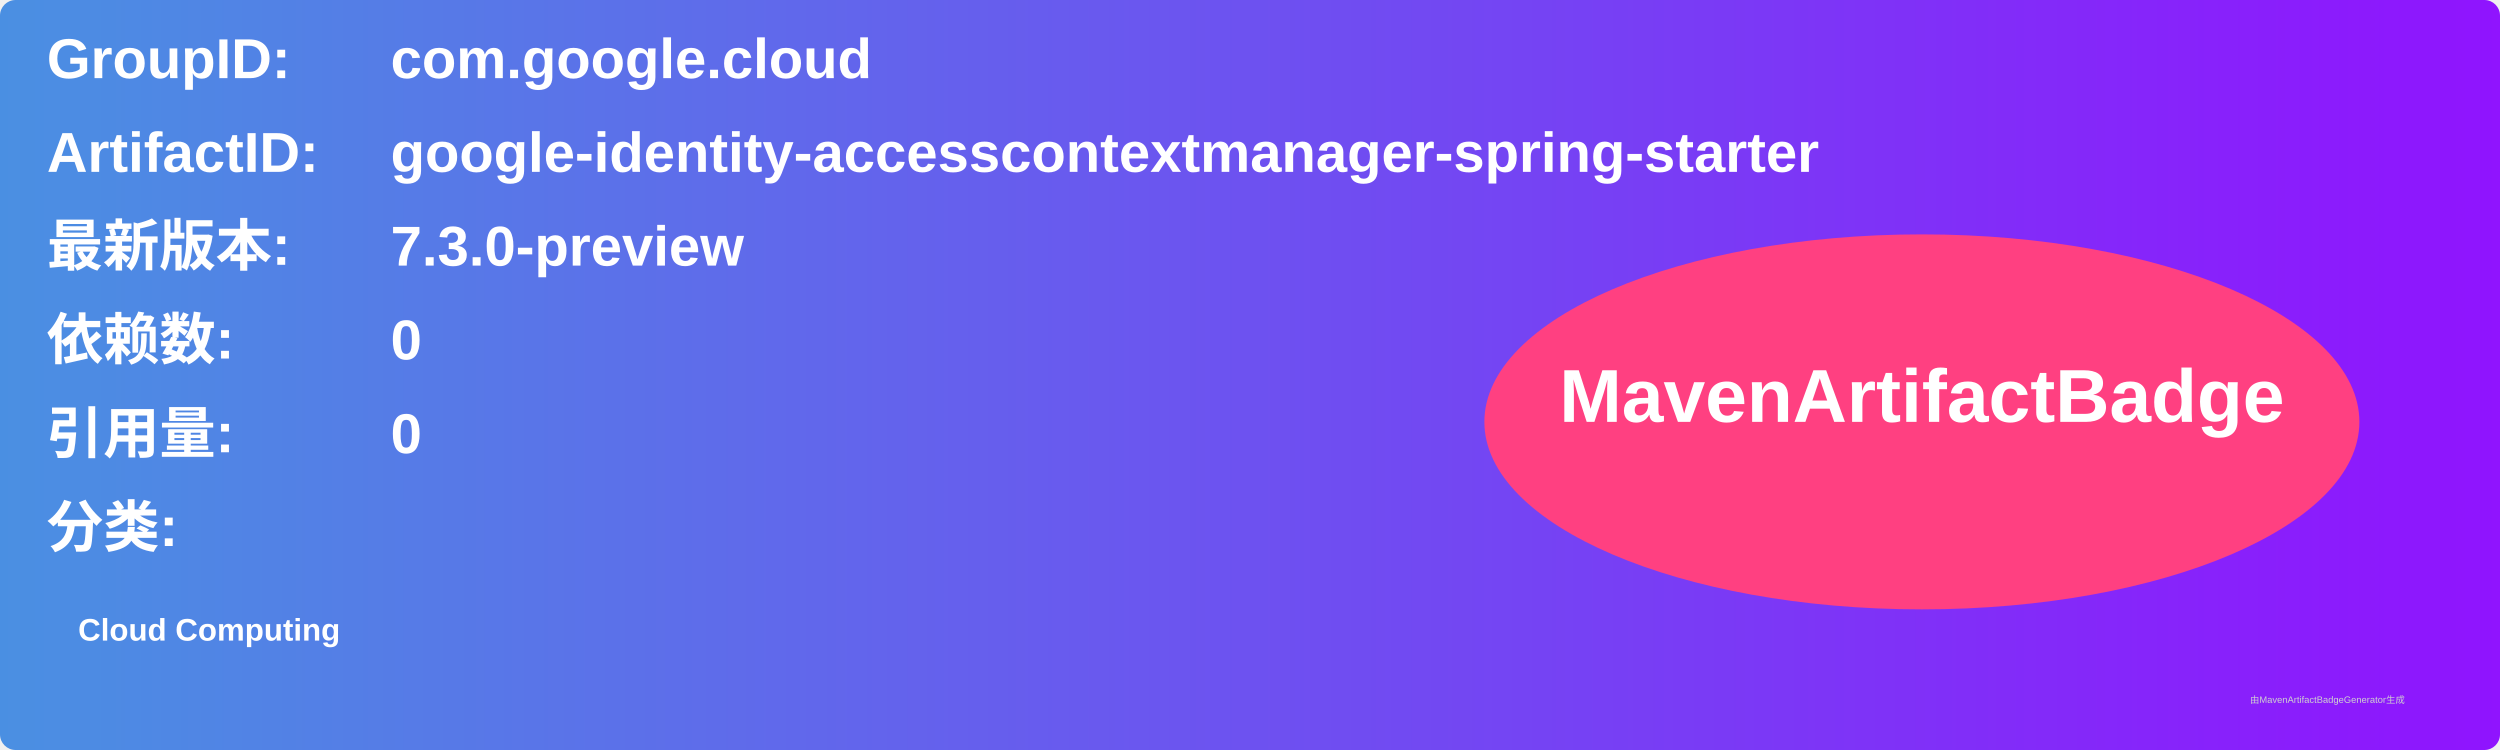
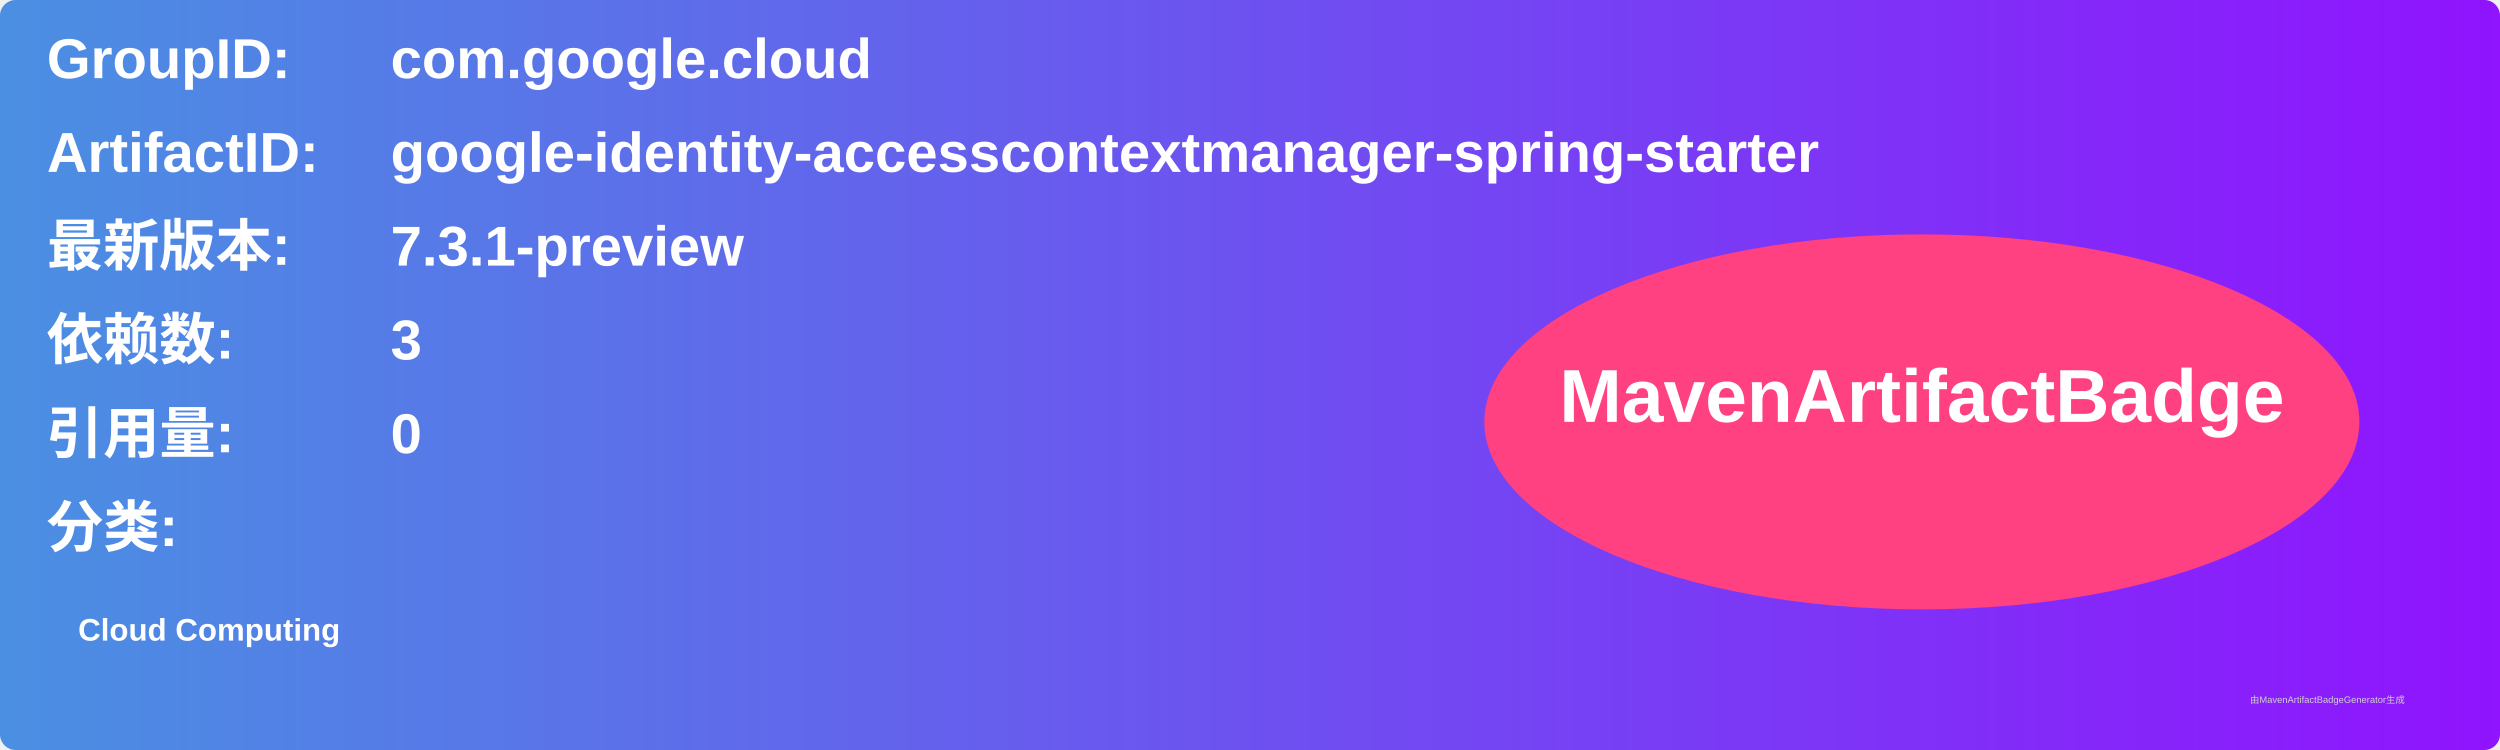
<svg xmlns="http://www.w3.org/2000/svg" width="800" height="240" viewBox="0 0 800 240">
  <linearGradient id="grad" x1="0%" y1="0%" x2="100%" y2="0%">
    <stop offset="0%" stop-color="#4a90e2" />
    <stop offset="100%" stop-color="#9013fe" />
  </linearGradient>
  <rect width="100%" height="100%" rx="5" ry="5" fill="url(#grad)" />
  <g transform="translate(15, 15)">
    <text x="0" y="10" font-family="Arial" font-size="18" fill="white" font-weight="bold" width="260">GroupID:</text>
    <text x="110" y="10" font-family="Arial" font-size="18" fill="white" font-weight="bold" width="460">com.google.cloud</text>
    <text x="0" y="40" font-family="Arial" font-size="18" fill="white" font-weight="bold" width="260">ArtifactID:</text>
    <text x="110" y="40" font-family="Arial" font-size="18" fill="white" font-weight="bold" width="460">google-identity-accesscontextmanager-spring-starter</text>
    <text x="0" y="70" font-family="Arial" font-size="18" fill="white" font-weight="bold">最新版本:</text>
    <text x="110" y="70" font-family="Arial" font-size="18" fill="white" font-weight="bold">
-       <tspan font-weight="bold">7.3.0-preview</tspan>
+       <tspan font-weight="bold">7.3.1-preview</tspan>
    </text>
    <text x="0" y="100" font-family="Arial" font-size="18" fill="white" font-weight="bold">依赖数: </text>
    <text x="110" y="100" font-family="Arial" font-size="18" fill="white">
-       <tspan font-weight="bold">0</tspan>
+       <tspan font-weight="bold">3</tspan>
    </text>
    <text x="0" y="130" font-family="Arial" font-size="18" fill="white" font-weight="bold">引用量: </text>
    <text x="110" y="130" font-family="Arial" font-size="18" fill="white">
      <tspan font-weight="bold">0</tspan>
    </text>
    <text x="0" y="160" font-family="Arial" font-size="18" fill="white" font-weight="bold">分类:</text>
    <text x="10" y="190" font-family="Arial" font-size="10" fill="white">
      <tspan font-weight="bold">Cloud Computing</tspan>
    </text>
    <ellipse cx="600" cy="120" rx="140" ry="60" fill="#ff4081" />
    <text x="600" y="120" text-anchor="middle" font-family="Arial" font-size="24" fill="white" font-weight="bold">MavenArtifactBadge</text>
  </g>
  <text x="720" y="225" font-family="Arial" font-size="3" fill="#d0d0d0">由MavenArtifactBadgeGenerator生成</text>
</svg>
